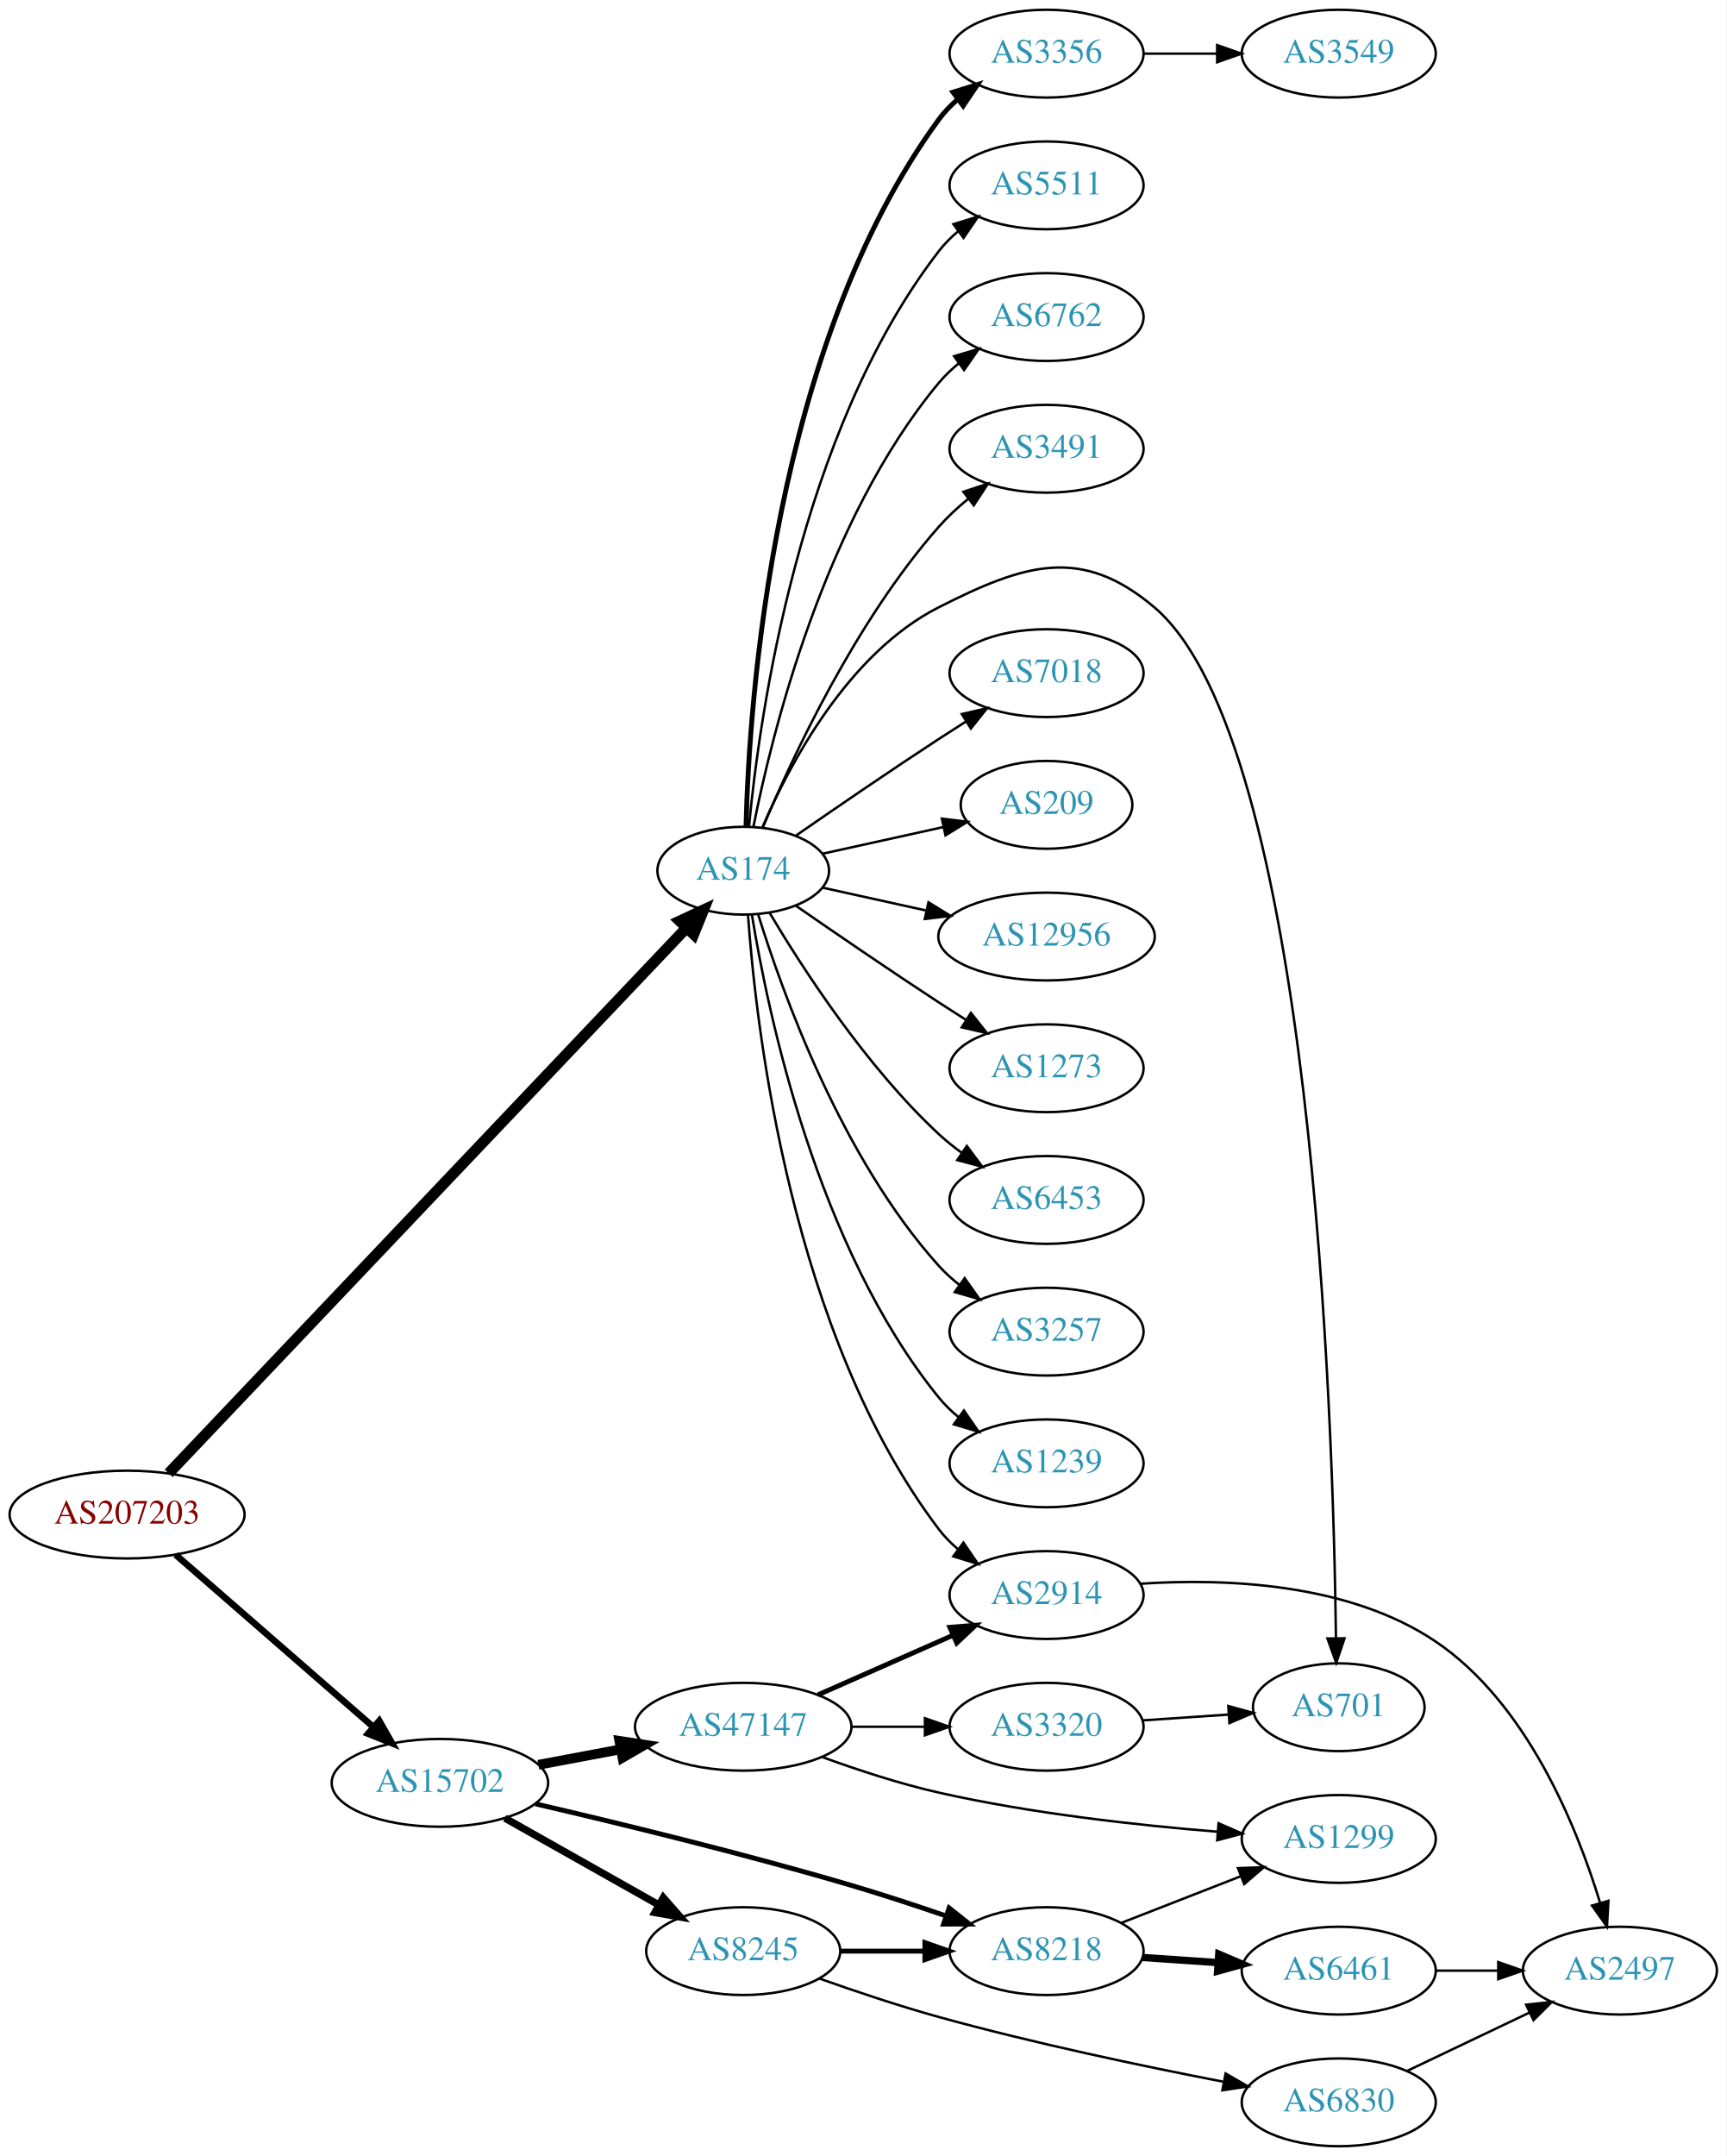
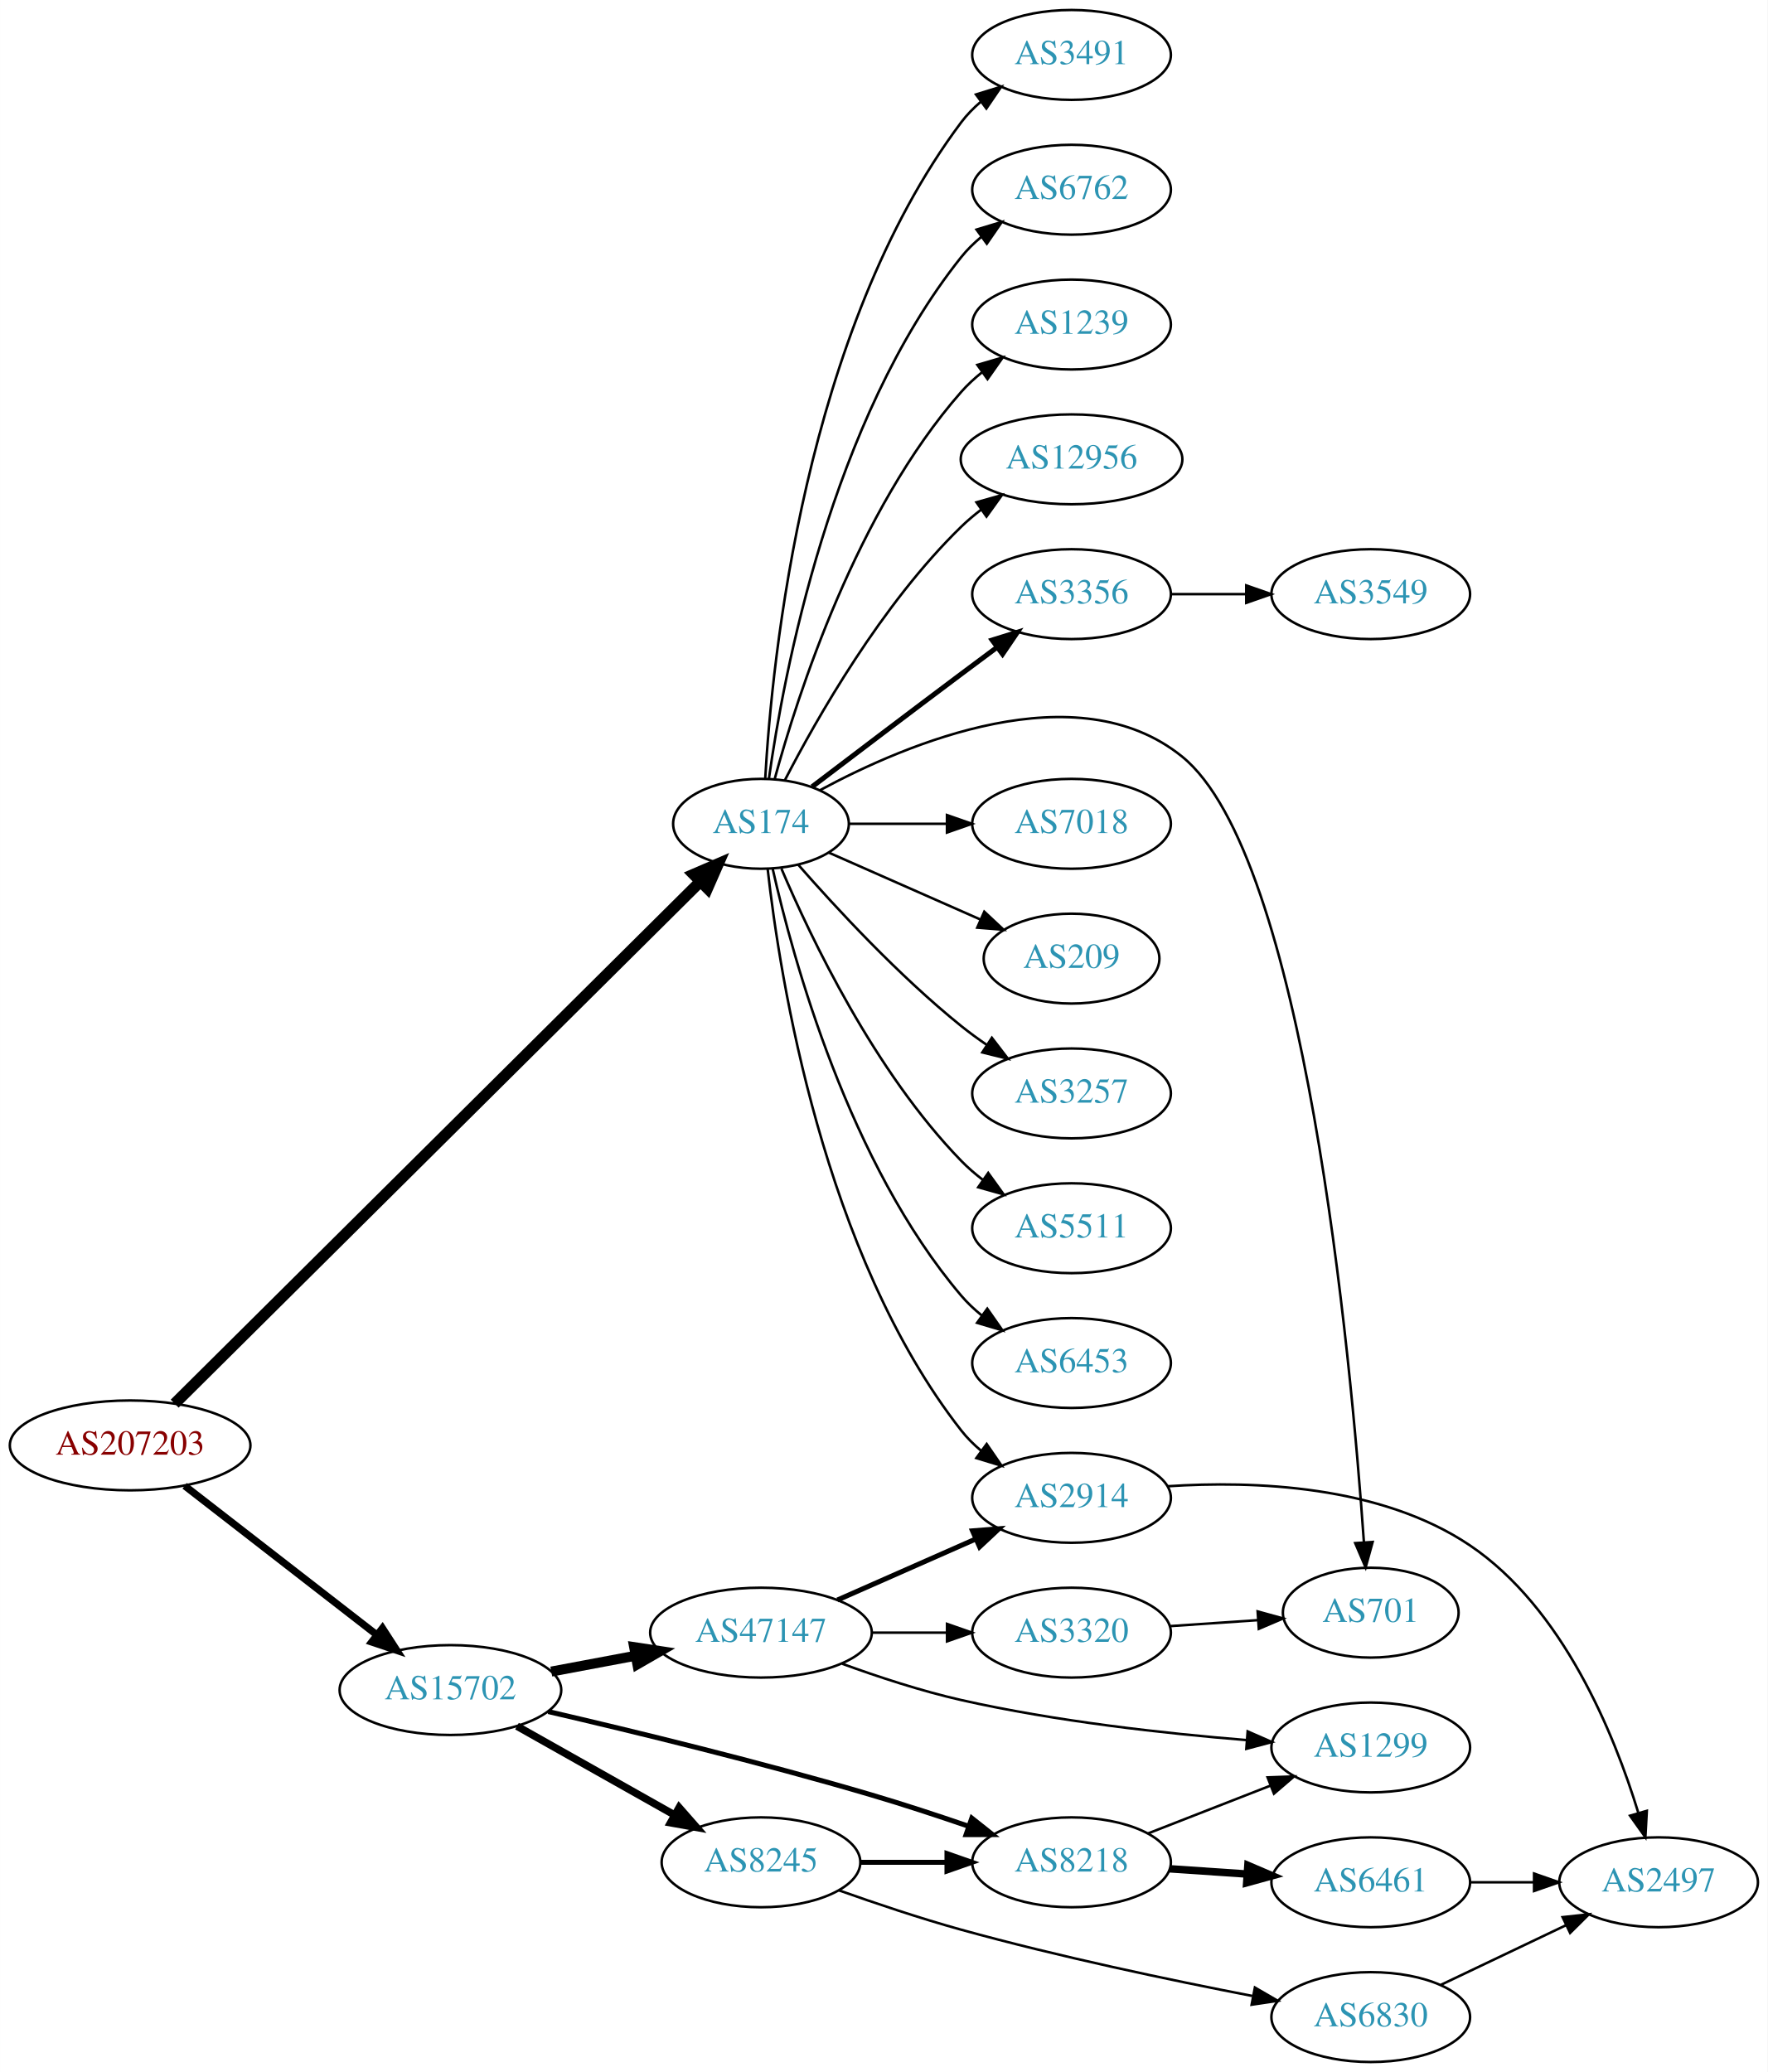
- <svg xmlns="http://www.w3.org/2000/svg" xmlns:xlink="http://www.w3.org/1999/xlink" width="708pt" height="884pt" viewBox="0.00 0.00 707.95 884.00">
-   <g id="graph0" class="graph" transform="scale(1 1) rotate(0) translate(4 880)">
-     <polygon fill="white" stroke="none" points="-4,4 -4,-880 703.954,-880 703.954,4 -4,4" />
+ <svg xmlns="http://www.w3.org/2000/svg" xmlns:xlink="http://www.w3.org/1999/xlink" width="708pt" height="830pt" viewBox="0.00 0.00 707.95 830.00">
+   <g id="graph0" class="graph" transform="scale(1 1) rotate(0) translate(4 826)">
+     <polygon fill="white" stroke="none" points="-4,4 -4,-826 703.954,-826 703.954,4 -4,4" />
    <g id="node1" class="node">
      <g id="a_node1">
        <a xlink:href="/asn/207203" xlink:title="AS207203 ~ TIMEWARP IT Consulting GmbH [AT]">
-           <ellipse fill="#ffffff" stroke="black" cx="48.096" cy="-259" rx="48.192" ry="18" />
-           <text text-anchor="middle" x="48.096" y="-255.3" font-family="Times,serif" font-size="14.00" fill="#880000">AS207203</text>
+           <ellipse fill="#ffffff" stroke="black" cx="48.096" cy="-247" rx="48.192" ry="18" />
+           <text text-anchor="middle" x="48.096" y="-243.3" font-family="Times,serif" font-size="14.00" fill="#880000">AS207203</text>
        </a>
      </g>
    </g>
    <g id="node2" class="node">
      <g id="a_node2">
        <a xlink:href="/asn/174" xlink:title="AS174 ~ Cogent Communications [US]">
-           <ellipse fill="#ffffff" stroke="black" cx="300.78" cy="-523" rx="35.194" ry="18" />
-           <text text-anchor="middle" x="300.78" y="-519.3" font-family="Times,serif" font-size="14.00" fill="#2c94b3">AS174</text>
+           <ellipse fill="#ffffff" stroke="black" cx="300.78" cy="-496" rx="35.194" ry="18" />
+           <text text-anchor="middle" x="300.78" y="-492.3" font-family="Times,serif" font-size="14.00" fill="#2c94b3">AS174</text>
        </a>
      </g>
    </g>
    <g id="edge1" class="edge">
-       <path fill="none" stroke="black" stroke-width="4.5" d="M65.159,-275.916C108.432,-321.488 227.535,-446.917 277.382,-499.412" />
-       <polygon fill="black" stroke="black" stroke-width="4.5" points="274.75,-502.359 284.491,-506.899 280.461,-496.936 274.75,-502.359" />
+       <path fill="none" stroke="black" stroke-width="4.5" d="M65.933,-263.724C109.58,-307.078 226.453,-423.166 276.506,-472.883" />
+       <polygon fill="black" stroke="black" stroke-width="4.5" points="273.798,-475.742 283.667,-479.996 279.347,-470.155 273.798,-475.742" />
    </g>
    <g id="node3" class="node">
      <g id="a_node3">
        <a xlink:href="/asn/15702" xlink:title="AS15702 ~ Onstage Online GmbH [AT]">
          <ellipse fill="#ffffff" stroke="black" cx="176.388" cy="-149" rx="44.393" ry="18" />
          <text text-anchor="middle" x="176.388" y="-145.3" font-family="Times,serif" font-size="14.00" fill="#2c94b3">AS15702</text>
        </a>
      </g>
    </g>
    <g id="edge2" class="edge">
-       <path fill="none" stroke="black" stroke-width="2.7" d="M68.003,-242.532C89.517,-223.793 124.8,-193.062 149.012,-171.973" />
-       <polygon fill="black" stroke="black" stroke-width="2.7" points="151.521,-174.429 156.763,-165.222 146.924,-169.15 151.521,-174.429" />
+       <path fill="none" stroke="black" stroke-width="2.893" d="M69.95,-230.817C90.915,-214.549 123.392,-189.348 146.761,-171.213" />
+       <polygon fill="black" stroke="black" stroke-width="2.893" points="149.166,-173.777 154.921,-164.882 144.875,-168.247 149.166,-173.777" />
    </g>
    <g id="node4" class="node">
      <g id="a_node4">
+         <a xlink:href="/asn/6453" xlink:title="AS6453 ~ TATA COMMUNICATIONS (AMERICA) INC [US]">
+           <ellipse fill="#ffffff" stroke="black" cx="425.172" cy="-280" rx="39.794" ry="18" />
+           <text text-anchor="middle" x="425.172" y="-276.3" font-family="Times,serif" font-size="14.00" fill="#2c94b3">AS6453</text>
+         </a>
+       </g>
+     </g>
+     <g id="edge3" class="edge">
+       <path fill="none" stroke="black" d="M305.474,-477.925C313.613,-441.852 336.046,-359.86 380.976,-307 383.41,-304.136 386.227,-301.479 389.231,-299.039" />
+       <polygon fill="black" stroke="black" points="391.42,-301.776 397.492,-293.094 387.331,-296.095 391.42,-301.776" />
+     </g>
+     <g id="node5" class="node">
+       <g id="a_node5">
+         <a xlink:href="/asn/3491" xlink:title="AS3491 ~ PCCW Global, Inc. [US]">
+           <ellipse fill="#ffffff" stroke="black" cx="425.172" cy="-804" rx="39.794" ry="18" />
+           <text text-anchor="middle" x="425.172" y="-800.3" font-family="Times,serif" font-size="14.00" fill="#2c94b3">AS3491</text>
+         </a>
+       </g>
+     </g>
+     <g id="edge4" class="edge">
+       <path fill="none" stroke="black" d="M302.474,-514.063C305.162,-561.78 318.182,-693.264 380.976,-777 383.231,-780.007 385.928,-782.76 388.857,-785.26" />
+       <polygon fill="black" stroke="black" points="386.891,-788.159 397.013,-791.288 391.052,-782.53 386.891,-788.159" />
+     </g>
+     <g id="node6" class="node">
+       <g id="a_node6">
        <a xlink:href="/asn/6762" xlink:title="AS6762 ~ TELECOM ITALIA SPARKLE S.p.A. [IT]">
          <ellipse fill="#ffffff" stroke="black" cx="425.172" cy="-750" rx="39.794" ry="18" />
          <text text-anchor="middle" x="425.172" y="-746.3" font-family="Times,serif" font-size="14.00" fill="#2c94b3">AS6762</text>
        </a>
      </g>
    </g>
-     <g id="edge3" class="edge">
-       <path fill="none" stroke="black" d="M304.957,-540.966C312.372,-578.51 333.885,-666.475 380.976,-723 383.382,-725.888 386.179,-728.561 389.172,-731.011" />
-       <polygon fill="black" stroke="black" points="387.261,-733.948 397.416,-736.97 391.362,-728.275 387.261,-733.948" />
-     </g>
-     <g id="node5" class="node">
-       <g id="a_node5">
-         <a xlink:href="/asn/3491" xlink:title="AS3491 ~ PCCW Global, Inc. [US]">
-           <ellipse fill="#ffffff" stroke="black" cx="425.172" cy="-696" rx="39.794" ry="18" />
-           <text text-anchor="middle" x="425.172" y="-692.3" font-family="Times,serif" font-size="14.00" fill="#2c94b3">AS3491</text>
-         </a>
-       </g>
-     </g>
-     <g id="edge4" class="edge">
-       <path fill="none" stroke="black" d="M308.943,-540.99C320.848,-569.36 346.815,-625.246 380.976,-664 384.511,-668.01 388.627,-671.828 392.886,-675.339" />
-       <polygon fill="black" stroke="black" points="391.078,-678.363 401.14,-681.681 395.343,-672.813 391.078,-678.363" />
-     </g>
-     <g id="node6" class="node">
-       <g id="a_node6">
-         <a xlink:href="/asn/3356" xlink:title="AS3356 ~ Level 3 Parent, LLC [US]">
-           <ellipse fill="#ffffff" stroke="black" cx="425.172" cy="-858" rx="39.794" ry="18" />
-           <text text-anchor="middle" x="425.172" y="-854.3" font-family="Times,serif" font-size="14.00" fill="#2c94b3">AS3356</text>
-         </a>
-       </g>
-     </g>
    <g id="edge5" class="edge">
-       <path fill="none" stroke="black" stroke-width="2" d="M301.924,-541.283C303.209,-592.223 312.977,-738.113 380.976,-831 383.196,-834.033 385.87,-836.803 388.785,-839.314" />
-       <polygon fill="black" stroke="black" stroke-width="2" points="386.806,-842.204 396.92,-845.357 390.98,-836.584 386.806,-842.204" />
+       <path fill="none" stroke="black" d="M303.969,-514.161C309.752,-555.403 328.751,-657.608 380.976,-723 383.321,-725.937 386.079,-728.643 389.046,-731.114" />
+       <polygon fill="black" stroke="black" points="387.113,-734.036 397.255,-737.101 391.239,-728.38 387.113,-734.036" />
    </g>
    <g id="node7" class="node">
      <g id="a_node7">
-         <a xlink:href="/asn/7018" xlink:title="AS7018 ~ AT&amp;T Services, Inc. [US]">
-           <ellipse fill="#ffffff" stroke="black" cx="425.172" cy="-604" rx="39.794" ry="18" />
-           <text text-anchor="middle" x="425.172" y="-600.3" font-family="Times,serif" font-size="14.00" fill="#2c94b3">AS7018</text>
+         <a xlink:href="/asn/1239" xlink:title="AS1239 ~ Sprint [US]">
+           <ellipse fill="#ffffff" stroke="black" cx="425.172" cy="-696" rx="39.794" ry="18" />
+           <text text-anchor="middle" x="425.172" y="-692.3" font-family="Times,serif" font-size="14.00" fill="#2c94b3">AS1239</text>
        </a>
      </g>
    </g>
    <g id="edge6" class="edge">
-       <path fill="none" stroke="black" d="M322.471,-537.44C338.362,-548.449 360.912,-563.897 380.976,-577 384.558,-579.339 388.328,-581.759 392.089,-584.144" />
-       <polygon fill="black" stroke="black" points="390.422,-587.231 400.749,-589.596 394.151,-581.307 390.422,-587.231" />
+       <path fill="none" stroke="black" d="M306.235,-513.834C315.378,-547.479 339.013,-621.226 380.976,-669 383.456,-671.824 386.304,-674.454 389.328,-676.878" />
+       <polygon fill="black" stroke="black" points="387.444,-679.833 397.615,-682.8 391.514,-674.138 387.444,-679.833" />
    </g>
    <g id="node8" class="node">
      <g id="a_node8">
-         <a xlink:href="/asn/209" xlink:title="AS209 ~ CenturyLink Communications, LLC [US]">
-           <ellipse fill="#ffffff" stroke="black" cx="425.172" cy="-550" rx="35.194" ry="18" />
-           <text text-anchor="middle" x="425.172" y="-546.3" font-family="Times,serif" font-size="14.00" fill="#2c94b3">AS209</text>
+         <a xlink:href="/asn/12956" xlink:title="AS12956 ~ TELXIUS [ES]">
+           <ellipse fill="#ffffff" stroke="black" cx="425.172" cy="-642" rx="44.393" ry="18" />
+           <text text-anchor="middle" x="425.172" y="-638.3" font-family="Times,serif" font-size="14.00" fill="#2c94b3">AS12956</text>
        </a>
      </g>
    </g>
    <g id="edge7" class="edge">
-       <path fill="none" stroke="black" d="M333.299,-529.953C348.432,-533.292 366.759,-537.335 382.98,-540.913" />
-       <polygon fill="black" stroke="black" points="382.24,-544.334 392.76,-543.07 383.748,-537.498 382.24,-544.334" />
+       <path fill="none" stroke="black" d="M310.318,-513.419C323.093,-538.196 349.119,-584.041 380.976,-615 383.461,-617.415 386.198,-619.724 389.05,-621.902" />
+       <polygon fill="black" stroke="black" points="387.088,-624.8 397.285,-627.674 391.105,-619.068 387.088,-624.8" />
    </g>
    <g id="node9" class="node">
      <g id="a_node9">
-         <a xlink:href="/asn/12956" xlink:title="AS12956 ~ TELXIUS [ES]">
-           <ellipse fill="#ffffff" stroke="black" cx="425.172" cy="-496" rx="44.393" ry="18" />
-           <text text-anchor="middle" x="425.172" y="-492.3" font-family="Times,serif" font-size="14.00" fill="#2c94b3">AS12956</text>
+         <a xlink:href="/asn/3356" xlink:title="AS3356 ~ Level 3 Parent, LLC [US]">
+           <ellipse fill="#ffffff" stroke="black" cx="425.172" cy="-588" rx="39.794" ry="18" />
+           <text text-anchor="middle" x="425.172" y="-584.3" font-family="Times,serif" font-size="14.00" fill="#2c94b3">AS3356</text>
        </a>
      </g>
    </g>
    <g id="edge8" class="edge">
-       <path fill="none" stroke="black" d="M333.299,-516.047C346.179,-513.205 361.375,-509.853 375.615,-506.712" />
-       <polygon fill="black" stroke="black" points="376.758,-510.044 385.769,-504.472 375.25,-503.208 376.758,-510.044" />
+       <path fill="none" stroke="black" stroke-width="2" d="M321.263,-510.853C337.267,-523.031 360.544,-540.693 380.976,-556 385.551,-559.427 390.409,-563.047 395.154,-566.57" />
+       <polygon fill="black" stroke="black" stroke-width="2" points="393.367,-569.602 403.485,-572.745 397.535,-563.978 393.367,-569.602" />
    </g>
    <g id="node10" class="node">
      <g id="a_node10">
-         <a xlink:href="/asn/1273" xlink:title="AS1273 ~ Vodafone Group PLC [EU]">
-           <ellipse fill="#ffffff" stroke="black" cx="425.172" cy="-442" rx="39.794" ry="18" />
-           <text text-anchor="middle" x="425.172" y="-438.3" font-family="Times,serif" font-size="14.00" fill="#2c94b3">AS1273</text>
+         <a xlink:href="/asn/701" xlink:title="AS701 ~ UUNET [US]">
+           <ellipse fill="#ffffff" stroke="black" cx="545.014" cy="-180" rx="35.194" ry="18" />
+           <text text-anchor="middle" x="545.014" y="-176.3" font-family="Times,serif" font-size="14.00" fill="#2c94b3">AS701</text>
        </a>
      </g>
    </g>
    <g id="edge9" class="edge">
-       <path fill="none" stroke="black" d="M322.471,-508.56C338.362,-497.551 360.912,-482.103 380.976,-469 384.558,-466.661 388.328,-464.241 392.089,-461.856" />
-       <polygon fill="black" stroke="black" points="394.151,-464.693 400.749,-456.404 390.422,-458.769 394.151,-464.693" />
+       <path fill="none" stroke="black" d="M324.358,-509.434C359.411,-528.346 427.259,-556.93 469.368,-523 518.555,-483.366 537.03,-283 542.278,-208.208" />
+       <polygon fill="black" stroke="black" points="545.778,-208.331 542.959,-198.118 538.794,-207.86 545.778,-208.331" />
    </g>
    <g id="node11" class="node">
      <g id="a_node11">
-         <a xlink:href="/asn/6453" xlink:title="AS6453 ~ TATA COMMUNICATIONS (AMERICA) INC [US]">
-           <ellipse fill="#ffffff" stroke="black" cx="425.172" cy="-388" rx="39.794" ry="18" />
-           <text text-anchor="middle" x="425.172" y="-384.3" font-family="Times,serif" font-size="14.00" fill="#2c94b3">AS6453</text>
+         <a xlink:href="/asn/7018" xlink:title="AS7018 ~ AT&amp;T Services, Inc. [US]">
+           <ellipse fill="#ffffff" stroke="black" cx="425.172" cy="-496" rx="39.794" ry="18" />
+           <text text-anchor="middle" x="425.172" y="-492.3" font-family="Times,serif" font-size="14.00" fill="#2c94b3">AS7018</text>
        </a>
      </g>
    </g>
    <g id="edge10" class="edge">
-       <path fill="none" stroke="black" d="M311.593,-505.721C325.099,-482.989 351.158,-442.686 380.976,-415 383.882,-412.301 387.096,-409.72 390.42,-407.297" />
-       <polygon fill="black" stroke="black" points="392.479,-410.13 398.798,-401.625 388.555,-404.333 392.479,-410.13" />
+       <path fill="none" stroke="black" d="M336.198,-496C348.249,-496 362.025,-496 375.043,-496" />
+       <polygon fill="black" stroke="black" points="375.273,-499.5 385.273,-496 375.273,-492.5 375.273,-499.5" />
    </g>
    <g id="node12" class="node">
      <g id="a_node12">
-         <a xlink:href="/asn/3257" xlink:title="AS3257 ~ GTT [DE]">
-           <ellipse fill="#ffffff" stroke="black" cx="425.172" cy="-334" rx="39.794" ry="18" />
-           <text text-anchor="middle" x="425.172" y="-330.3" font-family="Times,serif" font-size="14.00" fill="#2c94b3">AS3257</text>
+         <a xlink:href="/asn/209" xlink:title="AS209 ~ CenturyLink Communications, LLC [US]">
+           <ellipse fill="#ffffff" stroke="black" cx="425.172" cy="-442" rx="35.194" ry="18" />
+           <text text-anchor="middle" x="425.172" y="-438.3" font-family="Times,serif" font-size="14.00" fill="#2c94b3">AS209</text>
        </a>
      </g>
    </g>
    <g id="edge11" class="edge">
-       <path fill="none" stroke="black" d="M306.918,-505.06C316.82,-473.021 341.158,-405.188 380.976,-361 383.492,-358.208 386.363,-355.599 389.402,-353.188" />
-       <polygon fill="black" stroke="black" points="391.586,-355.93 397.71,-347.285 387.531,-350.224 391.586,-355.93" />
+       <path fill="none" stroke="black" d="M328.036,-484.416C345.702,-476.621 369.21,-466.25 388.557,-457.713" />
+       <polygon fill="black" stroke="black" points="390.223,-460.804 397.959,-453.565 387.397,-454.4 390.223,-460.804" />
    </g>
    <g id="node13" class="node">
      <g id="a_node13">
-         <a xlink:href="/asn/1239" xlink:title="AS1239 ~ Sprint [US]">
-           <ellipse fill="#ffffff" stroke="black" cx="425.172" cy="-280" rx="39.794" ry="18" />
-           <text text-anchor="middle" x="425.172" y="-276.3" font-family="Times,serif" font-size="14.00" fill="#2c94b3">AS1239</text>
+         <a xlink:href="/asn/3257" xlink:title="AS3257 ~ GTT [DE]">
+           <ellipse fill="#ffffff" stroke="black" cx="425.172" cy="-388" rx="39.794" ry="18" />
+           <text text-anchor="middle" x="425.172" y="-384.3" font-family="Times,serif" font-size="14.00" fill="#2c94b3">AS3257</text>
        </a>
      </g>
    </g>
    <g id="edge12" class="edge">
-       <path fill="none" stroke="black" d="M304.36,-504.822C310.815,-465.003 330.887,-368.714 380.976,-307 383.344,-304.082 386.117,-301.388 389.094,-298.925" />
-       <polygon fill="black" stroke="black" points="391.286,-301.659 397.317,-292.948 387.17,-295.997 391.286,-301.659" />
+       <path fill="none" stroke="black" d="M315.653,-479.655C330.723,-462.441 356.001,-435.099 380.976,-415 384.231,-412.38 387.756,-409.808 391.341,-407.354" />
+       <polygon fill="black" stroke="black" points="393.26,-410.281 399.714,-401.879 389.429,-404.423 393.26,-410.281" />
    </g>
    <g id="node14" class="node">
      <g id="a_node14">
        <a xlink:href="/asn/2914" xlink:title="AS2914 ~ NTT America, Inc. [US]">
          <ellipse fill="#ffffff" stroke="black" cx="425.172" cy="-226" rx="39.794" ry="18" />
          <text text-anchor="middle" x="425.172" y="-222.3" font-family="Times,serif" font-size="14.00" fill="#2c94b3">AS2914</text>
        </a>
      </g>
    </g>
    <g id="edge13" class="edge">
-       <path fill="none" stroke="black" d="M302.729,-504.964C306.014,-458.543 320.324,-332.993 380.976,-253 383.247,-250.005 385.954,-247.26 388.89,-244.765" />
-       <polygon fill="black" stroke="black" points="391.085,-247.496 397.056,-238.744 386.93,-241.862 391.085,-247.496" />
+       <path fill="none" stroke="black" d="M303.459,-477.871C308.29,-434.632 325.63,-323.784 380.976,-253 383.291,-250.039 386.028,-247.317 388.983,-244.836" />
+       <polygon fill="black" stroke="black" points="391.176,-247.568 397.174,-238.835 387.039,-241.922 391.176,-247.568" />
    </g>
    <g id="node15" class="node">
      <g id="a_node15">
-         <a xlink:href="/asn/701" xlink:title="AS701 ~ UUNET [US]">
-           <ellipse fill="#ffffff" stroke="black" cx="545.014" cy="-180" rx="35.194" ry="18" />
-           <text text-anchor="middle" x="545.014" y="-176.3" font-family="Times,serif" font-size="14.00" fill="#2c94b3">AS701</text>
+         <a xlink:href="/asn/5511" xlink:title="AS5511 ~ Orange S.A. [FR]">
+           <ellipse fill="#ffffff" stroke="black" cx="425.172" cy="-334" rx="39.794" ry="18" />
+           <text text-anchor="middle" x="425.172" y="-330.3" font-family="Times,serif" font-size="14.00" fill="#2c94b3">AS5511</text>
        </a>
      </g>
    </g>
    <g id="edge14" class="edge">
-       <path fill="none" stroke="black" d="M308.704,-540.902C319.657,-566.374 343.644,-612.082 380.976,-631 416.019,-648.758 439.407,-656.41 469.368,-631 534.074,-576.123 542.766,-298.32 543.873,-208.241" />
-       <polygon fill="black" stroke="black" points="547.373,-208.249 543.973,-198.214 540.373,-208.178 547.373,-208.249" />
-     </g>
-     <g id="node16" class="node">
-       <g id="a_node16">
-         <a xlink:href="/asn/5511" xlink:title="AS5511 ~ Orange S.A. [FR]">
-           <ellipse fill="#ffffff" stroke="black" cx="425.172" cy="-804" rx="39.794" ry="18" />
-           <text text-anchor="middle" x="425.172" y="-800.3" font-family="Times,serif" font-size="14.00" fill="#2c94b3">AS5511</text>
-         </a>
-       </g>
-     </g>
-     <g id="edge15" class="edge">
-       <path fill="none" stroke="black" d="M303.161,-541.276C307.379,-585.974 323.552,-702.581 380.976,-777 383.272,-779.976 385.996,-782.708 388.943,-785.194" />
-       <polygon fill="black" stroke="black" points="386.992,-788.104 397.123,-791.205 391.137,-782.463 386.992,-788.104" />
-     </g>
-     <g id="node18" class="node">
-       <g id="a_node18">
+       <path fill="none" stroke="black" d="M308.97,-478.025C320.737,-450.318 346.312,-396.652 380.976,-361 383.596,-358.305 386.537,-355.761 389.619,-353.392" />
+       <polygon fill="black" stroke="black" points="391.795,-356.141 397.988,-347.545 387.786,-350.403 391.795,-356.141" />
+     </g>
+     <g id="node17" class="node">
+       <g id="a_node17">
        <a xlink:href="/asn/47147" xlink:title="AS47147 ~ ANEXIA Internetdienstleistungs GmbH [AT]">
          <ellipse fill="#ffffff" stroke="black" cx="300.78" cy="-172" rx="44.393" ry="18" />
          <text text-anchor="middle" x="300.78" y="-168.3" font-family="Times,serif" font-size="14.00" fill="#2c94b3">AS47147</text>
        </a>
      </g>
    </g>
-     <g id="edge17" class="edge">
+     <g id="edge16" class="edge">
      <path fill="none" stroke="black" stroke-width="4" d="M216.787,-156.404C227.487,-158.415 239.211,-160.618 250.388,-162.718" />
      <polygon fill="black" stroke="black" stroke-width="4" points="249.98,-166.203 260.454,-164.61 251.273,-159.323 249.98,-166.203" />
+     </g>
+     <g id="node18" class="node">
+       <g id="a_node18">
+         <a xlink:href="/asn/8245" xlink:title="AS8245 ~ Video-Broadcast GmbH [AT]">
+           <ellipse fill="#ffffff" stroke="black" cx="300.78" cy="-80" rx="39.794" ry="18" />
+           <text text-anchor="middle" x="300.78" y="-76.3" font-family="Times,serif" font-size="14.00" fill="#2c94b3">AS8245</text>
+         </a>
+       </g>
+     </g>
+     <g id="edge17" class="edge">
+       <path fill="none" stroke="black" stroke-width="3" d="M203.045,-134.535C221.403,-124.186 246.29,-110.156 266.223,-98.918" />
+       <polygon fill="black" stroke="black" stroke-width="3" points="268,-101.934 274.992,-93.974 264.562,-95.836 268,-101.934" />
    </g>
    <g id="node19" class="node">
      <g id="a_node19">
        <a xlink:href="/asn/8218" xlink:title="AS8218 ~ legacy Neotelecoms [FR]">
          <ellipse fill="#ffffff" stroke="black" cx="425.172" cy="-80" rx="39.794" ry="18" />
          <text text-anchor="middle" x="425.172" y="-76.3" font-family="Times,serif" font-size="14.00" fill="#2c94b3">AS8218</text>
        </a>
      </g>
    </g>
    <g id="edge18" class="edge">
      <path fill="none" stroke="black" stroke-width="2" d="M215.57,-140.384C249.697,-132.458 300.961,-119.994 344.976,-107 357.728,-103.235 371.485,-98.711 383.899,-94.452" />
      <polygon fill="black" stroke="black" stroke-width="2" points="385.222,-97.698 393.522,-91.112 382.927,-91.085 385.222,-97.698" />
    </g>
-     <g id="node20" class="node">
-       <g id="a_node20">
-         <a xlink:href="/asn/8245" xlink:title="AS8245 ~ Video-Broadcast GmbH [AT]">
-           <ellipse fill="#ffffff" stroke="black" cx="300.78" cy="-80" rx="39.794" ry="18" />
-           <text text-anchor="middle" x="300.78" y="-76.3" font-family="Times,serif" font-size="14.00" fill="#2c94b3">AS8245</text>
-         </a>
-       </g>
-     </g>
-     <g id="edge19" class="edge">
-       <path fill="none" stroke="black" stroke-width="3" d="M203.045,-134.535C221.403,-124.186 246.29,-110.156 266.223,-98.918" />
-       <polygon fill="black" stroke="black" stroke-width="3" points="268,-101.934 274.992,-93.974 264.562,-95.836 268,-101.934" />
-     </g>
-     <g id="node17" class="node">
-       <g id="a_node17">
+     <g id="node16" class="node">
+       <g id="a_node16">
        <a xlink:href="/asn/3549" xlink:title="AS3549 ~ Level 3 Parent, LLC [US]">
-           <ellipse fill="#ffffff" stroke="black" cx="545.014" cy="-858" rx="39.794" ry="18" />
-           <text text-anchor="middle" x="545.014" y="-854.3" font-family="Times,serif" font-size="14.00" fill="#2c94b3">AS3549</text>
-         </a>
-       </g>
-     </g>
-     <g id="edge16" class="edge">
-       <path fill="none" stroke="black" d="M465.085,-858C474.638,-858 484.987,-858 494.95,-858" />
-       <polygon fill="black" stroke="black" points="495.143,-861.5 505.143,-858 495.143,-854.5 495.143,-861.5" />
-     </g>
-     <g id="node24" class="node">
-       <g id="a_node24">
+           <ellipse fill="#ffffff" stroke="black" cx="545.014" cy="-588" rx="39.794" ry="18" />
+           <text text-anchor="middle" x="545.014" y="-584.3" font-family="Times,serif" font-size="14.00" fill="#2c94b3">AS3549</text>
+         </a>
+       </g>
+     </g>
+     <g id="edge15" class="edge">
+       <path fill="none" stroke="black" d="M465.085,-588C474.638,-588 484.987,-588 494.95,-588" />
+       <polygon fill="black" stroke="black" points="495.143,-591.5 505.143,-588 495.143,-584.5 495.143,-591.5" />
+     </g>
+     <g id="node22" class="node">
+       <g id="a_node22">
        <a xlink:href="/asn/2497" xlink:title="AS2497 ~ Internet Initiative Japan Inc. [JP]">
          <ellipse fill="#ffffff" stroke="black" cx="660.307" cy="-72" rx="39.794" ry="18" />
          <text text-anchor="middle" x="660.307" y="-68.3" font-family="Times,serif" font-size="14.00" fill="#2c94b3">AS2497</text>
        </a>
      </g>
    </g>
-     <g id="edge27" class="edge">
+     <g id="edge22" class="edge">
      <path fill="none" stroke="black" d="M463.744,-230.641C498.117,-232.905 548.913,-231.065 584.661,-207 621.987,-181.873 642.471,-131.581 652.142,-99.978" />
      <polygon fill="black" stroke="black" points="655.6,-100.619 655.016,-90.04 648.876,-98.674 655.6,-100.619" />
    </g>
-     <g id="edge21" class="edge">
+     <g id="edge19" class="edge">
      <path fill="none" stroke="black" stroke-width="2" d="M331.407,-185.072C348.002,-192.393 368.861,-201.597 386.595,-209.421" />
      <polygon fill="black" stroke="black" stroke-width="2" points="385.516,-212.77 396.078,-213.605 388.342,-206.366 385.516,-212.77" />
+     </g>
+     <g id="node20" class="node">
+       <g id="a_node20">
+         <a xlink:href="/asn/1299" xlink:title="AS1299 ~ Telia Carrier [EU]">
+           <ellipse fill="#ffffff" stroke="black" cx="545.014" cy="-126" rx="39.794" ry="18" />
+           <text text-anchor="middle" x="545.014" y="-122.3" font-family="Times,serif" font-size="14.00" fill="#2c94b3">AS1299</text>
+         </a>
+       </g>
+     </g>
+     <g id="edge20" class="edge">
+       <path fill="none" stroke="black" d="M333.319,-159.525C347.658,-154.304 364.965,-148.619 380.976,-145 418.849,-136.44 462.592,-131.609 495.229,-128.964" />
+       <polygon fill="black" stroke="black" points="495.711,-132.437 505.413,-128.179 495.174,-125.457 495.711,-132.437" />
    </g>
    <g id="node21" class="node">
      <g id="a_node21">
        <a xlink:href="/asn/3320" xlink:title="AS3320 ~ DTAG [DE]">
          <ellipse fill="#ffffff" stroke="black" cx="425.172" cy="-172" rx="39.794" ry="18" />
          <text text-anchor="middle" x="425.172" y="-168.3" font-family="Times,serif" font-size="14.00" fill="#2c94b3">AS3320</text>
        </a>
      </g>
    </g>
-     <g id="edge20" class="edge">
+     <g id="edge21" class="edge">
      <path fill="none" stroke="black" d="M345.275,-172C354.964,-172 365.301,-172 375.194,-172" />
      <polygon fill="black" stroke="black" points="375.296,-175.5 385.296,-172 375.296,-168.5 375.296,-175.5" />
    </g>
-     <g id="node22" class="node">
-       <g id="a_node22">
-         <a xlink:href="/asn/1299" xlink:title="AS1299 ~ Telia Carrier [EU]">
-           <ellipse fill="#ffffff" stroke="black" cx="545.014" cy="-126" rx="39.794" ry="18" />
-           <text text-anchor="middle" x="545.014" y="-122.3" font-family="Times,serif" font-size="14.00" fill="#2c94b3">AS1299</text>
-         </a>
-       </g>
-     </g>
-     <g id="edge22" class="edge">
-       <path fill="none" stroke="black" d="M333.319,-159.525C347.658,-154.304 364.965,-148.619 380.976,-145 418.849,-136.44 462.592,-131.609 495.229,-128.964" />
-       <polygon fill="black" stroke="black" points="495.711,-132.437 505.413,-128.179 495.174,-125.457 495.711,-132.437" />
-     </g>
-     <g id="edge25" class="edge">
+     <g id="edge24" class="edge">
+       <path fill="none" stroke="black" stroke-width="2" d="M340.505,-80C351.444,-80 363.494,-80 374.961,-80" />
+       <polygon fill="black" stroke="black" stroke-width="2" points="375.278,-83.5 385.278,-80 375.278,-76.5 375.278,-83.5" />
+     </g>
+     <g id="node23" class="node">
+       <g id="a_node23">
+         <a xlink:href="/asn/6830" xlink:title="AS6830 ~ LGI-UPC [AT]">
+           <ellipse fill="#ffffff" stroke="black" cx="545.014" cy="-18" rx="39.794" ry="18" />
+           <text text-anchor="middle" x="545.014" y="-14.3" font-family="Times,serif" font-size="14.00" fill="#2c94b3">AS6830</text>
+         </a>
+       </g>
+     </g>
+     <g id="edge23" class="edge">
+       <path fill="none" stroke="black" d="M331.982,-68.774C346.646,-63.563 364.596,-57.534 380.976,-53 419.873,-42.234 464.757,-32.814 497.571,-26.467" />
+       <polygon fill="black" stroke="black" points="498.613,-29.831 507.778,-24.516 497.299,-22.956 498.613,-29.831" />
+     </g>
+     <g id="edge27" class="edge">
      <path fill="none" stroke="black" d="M455.909,-91.608C470.702,-97.382 488.78,-104.439 504.701,-110.654" />
      <polygon fill="black" stroke="black" points="503.699,-114.02 514.287,-114.396 506.245,-107.499 503.699,-114.02" />
    </g>
-     <g id="node23" class="node">
-       <g id="a_node23">
+     <g id="node24" class="node">
+       <g id="a_node24">
        <a xlink:href="/asn/6461" xlink:title="AS6461 ~ Zayo Bandwidth [US]">
          <ellipse fill="#ffffff" stroke="black" cx="545.014" cy="-72" rx="39.794" ry="18" />
          <text text-anchor="middle" x="545.014" y="-68.3" font-family="Times,serif" font-size="14.00" fill="#2c94b3">AS6461</text>
        </a>
      </g>
    </g>
-     <g id="edge24" class="edge">
+     <g id="edge26" class="edge">
      <path fill="none" stroke="black" stroke-width="3" d="M464.432,-77.403C474.311,-76.732 485.078,-76.001 495.408,-75.3" />
      <polygon fill="black" stroke="black" stroke-width="3" points="495.803,-78.781 505.543,-74.612 495.329,-71.797 495.803,-78.781" />
    </g>
-     <g id="edge28" class="edge">
-       <path fill="none" stroke="black" stroke-width="2" d="M340.505,-80C351.444,-80 363.494,-80 374.961,-80" />
-       <polygon fill="black" stroke="black" stroke-width="2" points="375.278,-83.5 385.278,-80 375.278,-76.5 375.278,-83.5" />
-     </g>
-     <g id="node25" class="node">
-       <g id="a_node25">
-         <a xlink:href="/asn/6830" xlink:title="AS6830 ~ LGI-UPC [AT]">
-           <ellipse fill="#ffffff" stroke="black" cx="545.014" cy="-18" rx="39.794" ry="18" />
-           <text text-anchor="middle" x="545.014" y="-14.3" font-family="Times,serif" font-size="14.00" fill="#2c94b3">AS6830</text>
-         </a>
-       </g>
-     </g>
    <g id="edge29" class="edge">
-       <path fill="none" stroke="black" d="M331.982,-68.774C346.646,-63.563 364.596,-57.534 380.976,-53 419.873,-42.234 464.757,-32.814 497.571,-26.467" />
-       <polygon fill="black" stroke="black" points="498.613,-29.831 507.778,-24.516 497.299,-22.956 498.613,-29.831" />
-     </g>
-     <g id="edge23" class="edge">
      <path fill="none" stroke="black" d="M464.432,-174.597C475.763,-175.367 488.262,-176.215 499.931,-177.007" />
      <polygon fill="black" stroke="black" points="499.707,-180.5 509.921,-177.685 500.181,-173.516 499.707,-180.5" />
    </g>
-     <g id="edge26" class="edge">
+     <g id="edge25" class="edge">
+       <path fill="none" stroke="black" d="M573.151,-30.934C588.145,-38.081 606.966,-47.052 623.189,-54.785" />
+       <polygon fill="black" stroke="black" points="621.859,-58.028 632.392,-59.171 624.871,-51.709 621.859,-58.028" />
+     </g>
+     <g id="edge28" class="edge">
      <path fill="none" stroke="black" d="M584.687,-72C592.89,-72 601.654,-72 610.186,-72" />
      <polygon fill="black" stroke="black" points="610.425,-75.5 620.425,-72 610.425,-68.5 610.425,-75.5" />
    </g>
-     <g id="edge30" class="edge">
-       <path fill="none" stroke="black" d="M573.151,-30.934C588.145,-38.081 606.966,-47.052 623.189,-54.785" />
-       <polygon fill="black" stroke="black" points="621.859,-58.028 632.392,-59.171 624.871,-51.709 621.859,-58.028" />
-     </g>
  </g>
</svg>
